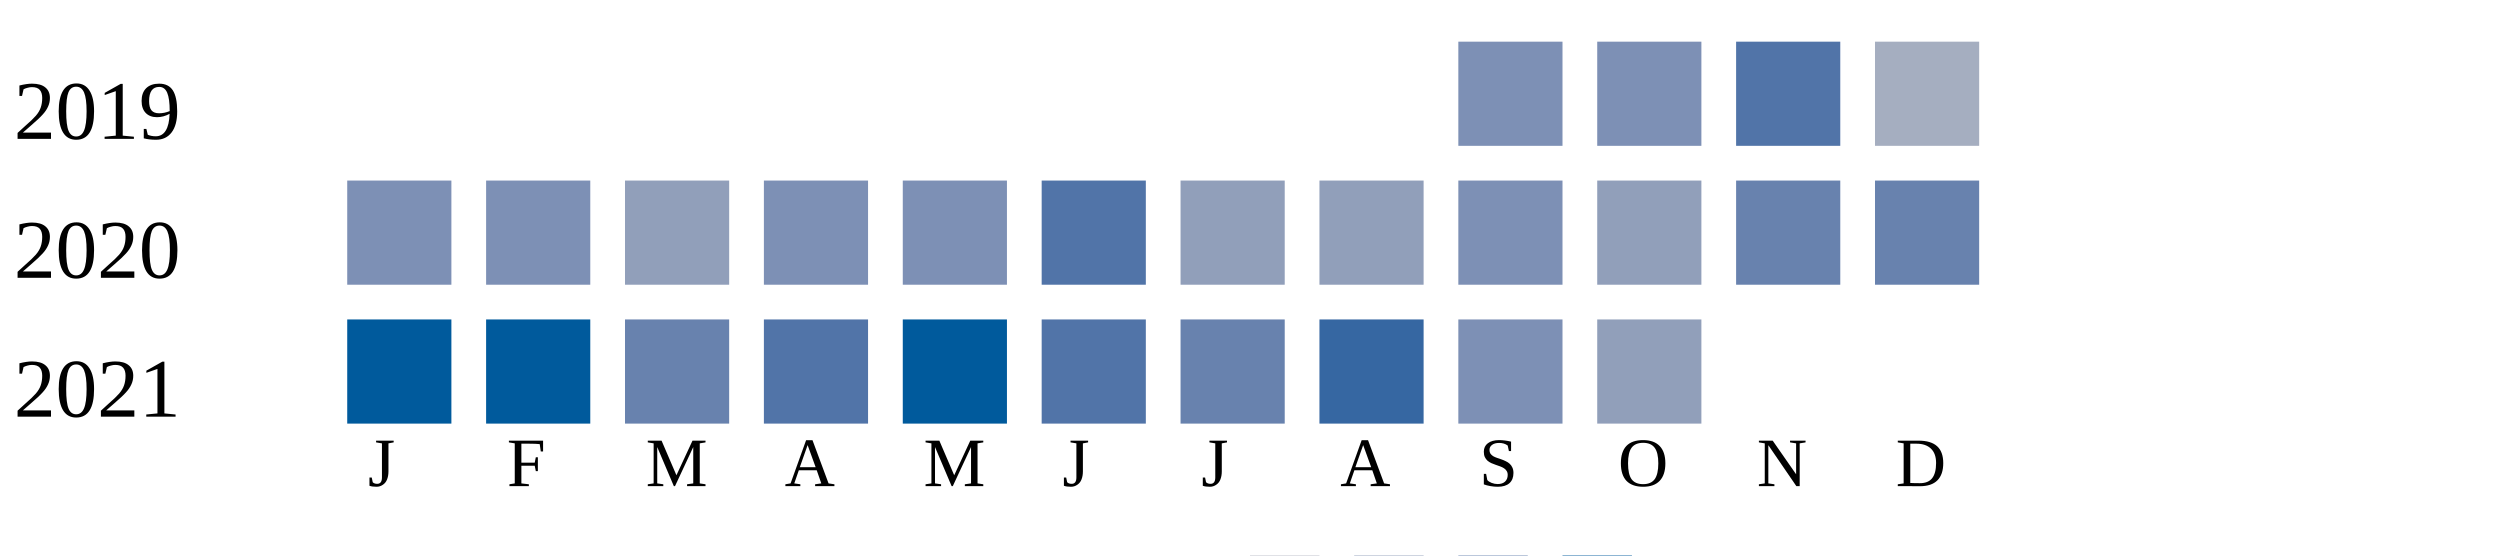
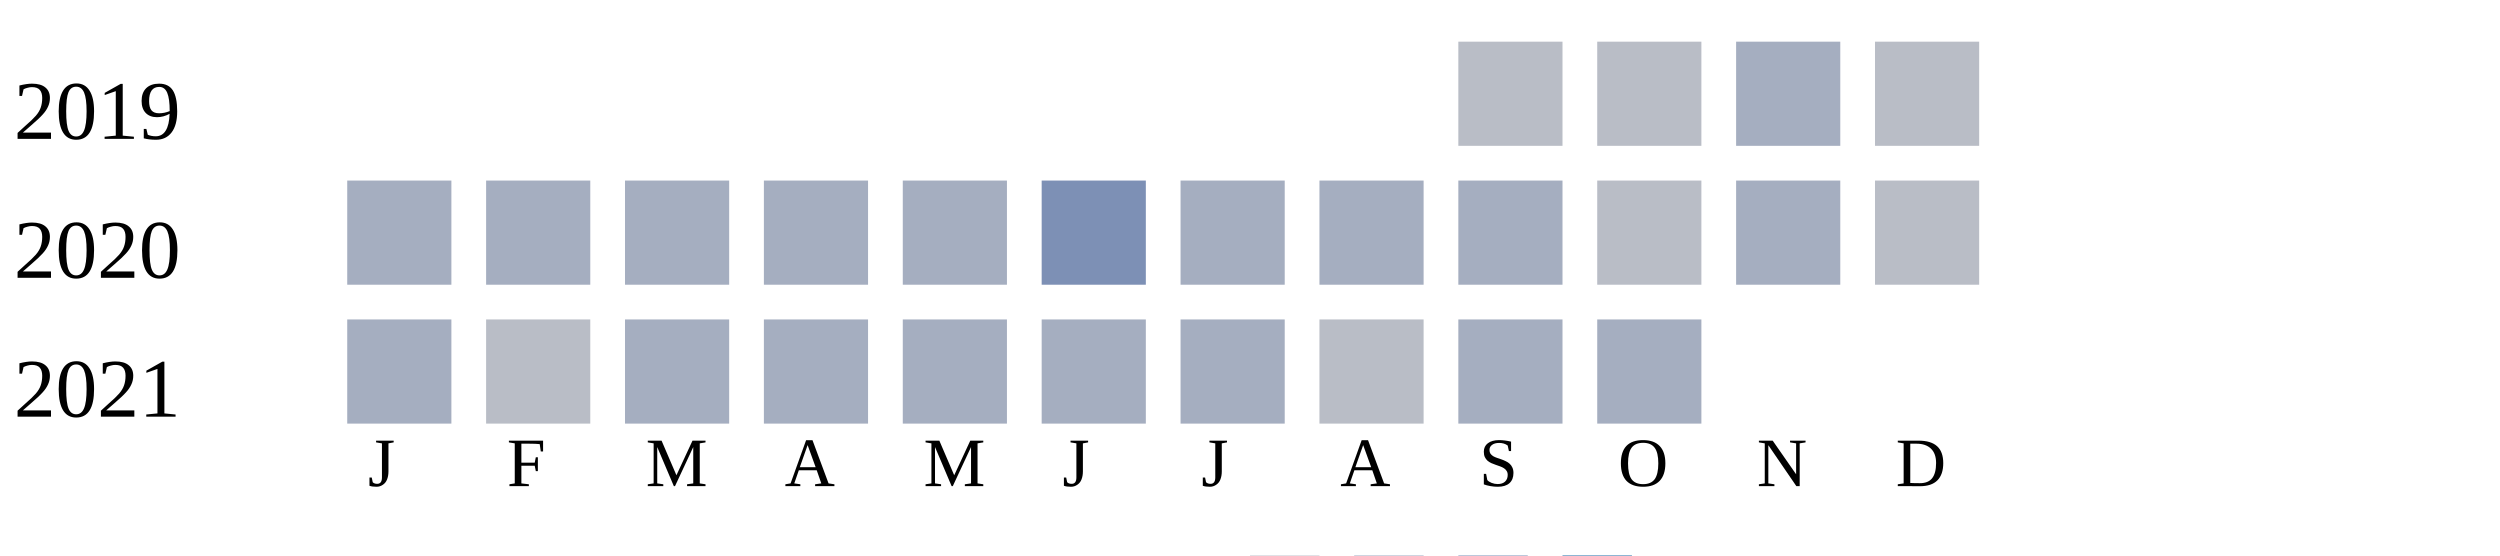
<svg xmlns="http://www.w3.org/2000/svg" width="360" height="80">
  <g transform="translate(0 0)">
    <text x="2" y="20">2019</text>
-     <rect x="210" y="6" width="15" height="15" fill="#7d90b5" />
-     <rect x="230" y="6" width="15" height="15" fill="#7d90b5" />
-     <rect x="250" y="6" width="15" height="15" fill="#5174a8" />
-     <rect x="270" y="6" width="15" height="15" fill="#a5aec0" />
+     <rect x="210" y="6" width="15" height="15" fill="#b9bdc6" />
+     <rect x="230" y="6" width="15" height="15" fill="#b9bdc6" />
+     <rect x="250" y="6" width="15" height="15" fill="#a5aec0" />
+     <rect x="270" y="6" width="15" height="15" fill="#b9bdc6" />
  </g>
  <g transform="translate(0 20)">
    <text x="2" y="20">2020</text>
-     <rect x="50" y="6" width="15" height="15" fill="#7d90b5" />
-     <rect x="70" y="6" width="15" height="15" fill="#7d90b5" />
-     <rect x="90" y="6" width="15" height="15" fill="#919fba" />
-     <rect x="110" y="6" width="15" height="15" fill="#7d90b5" />
-     <rect x="130" y="6" width="15" height="15" fill="#7d90b5" />
-     <rect x="150" y="6" width="15" height="15" fill="#5174a8" />
-     <rect x="170" y="6" width="15" height="15" fill="#919fba" />
-     <rect x="190" y="6" width="15" height="15" fill="#919fba" />
-     <rect x="210" y="6" width="15" height="15" fill="#7d90b5" />
-     <rect x="230" y="6" width="15" height="15" fill="#919fba" />
-     <rect x="250" y="6" width="15" height="15" fill="#6882ae" />
-     <rect x="270" y="6" width="15" height="15" fill="#6882ae" />
+     <rect x="50" y="6" width="15" height="15" fill="#a5aec0" />
+     <rect x="70" y="6" width="15" height="15" fill="#a5aec0" />
+     <rect x="90" y="6" width="15" height="15" fill="#a5aec0" />
+     <rect x="110" y="6" width="15" height="15" fill="#a5aec0" />
+     <rect x="130" y="6" width="15" height="15" fill="#a5aec0" />
+     <rect x="150" y="6" width="15" height="15" fill="#7d90b5" />
+     <rect x="170" y="6" width="15" height="15" fill="#a5aec0" />
+     <rect x="190" y="6" width="15" height="15" fill="#a5aec0" />
+     <rect x="210" y="6" width="15" height="15" fill="#a5aec0" />
+     <rect x="230" y="6" width="15" height="15" fill="#b9bdc6" />
+     <rect x="250" y="6" width="15" height="15" fill="#a5aec0" />
+     <rect x="270" y="6" width="15" height="15" fill="#b9bdc6" />
  </g>
  <g transform="translate(0 40)">
    <text x="2" y="20">2021</text>
-     <rect x="50" y="6" width="15" height="15" fill="#005a9c" />
-     <rect x="70" y="6" width="15" height="15" fill="#005a9c" />
-     <rect x="90" y="6" width="15" height="15" fill="#6882ae" />
-     <rect x="110" y="6" width="15" height="15" fill="#5174a8" />
-     <rect x="130" y="6" width="15" height="15" fill="#005a9c" />
-     <rect x="150" y="6" width="15" height="15" fill="#5174a8" />
-     <rect x="170" y="6" width="15" height="15" fill="#6882ae" />
-     <rect x="190" y="6" width="15" height="15" fill="#3667a2" />
-     <rect x="210" y="6" width="15" height="15" fill="#7d90b5" />
-     <rect x="230" y="6" width="15" height="15" fill="#919fba" />
+     <rect x="50" y="6" width="15" height="15" fill="#a5aec0" />
+     <rect x="70" y="6" width="15" height="15" fill="#b9bdc6" />
+     <rect x="90" y="6" width="15" height="15" fill="#a5aec0" />
+     <rect x="110" y="6" width="15" height="15" fill="#a5aec0" />
+     <rect x="130" y="6" width="15" height="15" fill="#a5aec0" />
+     <rect x="150" y="6" width="15" height="15" fill="#a5aec0" />
+     <rect x="170" y="6" width="15" height="15" fill="#a5aec0" />
+     <rect x="190" y="6" width="15" height="15" fill="#b9bdc6" />
+     <rect x="210" y="6" width="15" height="15" fill="#a5aec0" />
+     <rect x="230" y="6" width="15" height="15" fill="#a5aec0" />
  </g>
  <text style="font-size: 10px; text-align: center" x="53" y="70">J</text>
  <text style="font-size: 10px; text-align: center" x="73" y="70">F</text>
  <text style="font-size: 10px; text-align: center" x="93" y="70">M</text>
  <text style="font-size: 10px; text-align: center" x="113" y="70">A</text>
  <text style="font-size: 10px; text-align: center" x="133" y="70">M</text>
  <text style="font-size: 10px; text-align: center" x="153" y="70">J</text>
  <text style="font-size: 10px; text-align: center" x="173" y="70">J</text>
  <text style="font-size: 10px; text-align: center" x="193" y="70">A</text>
  <text style="font-size: 10px; text-align: center" x="213" y="70">S</text>
  <text style="font-size: 10px; text-align: center" x="233" y="70">O</text>
  <text style="font-size: 10px; text-align: center" x="253" y="70">N</text>
  <text style="font-size: 10px; text-align: center" x="273" y="70">D</text>
  <text style="font-size: 10px;" x="155" y="89">Less</text>
  <rect fill="#b9bdc6" width="10" height="10" x="180" y="80" />
  <rect fill="#919fba" width="10" height="10" x="195" y="80" />
  <rect fill="#6882ae" width="10" height="10" x="210" y="80" />
  <rect fill="#005a9c" width="10" height="10" x="225" y="80" />
  <text x="240" y="89" style="font-size: 10px;">More</text>
</svg>
